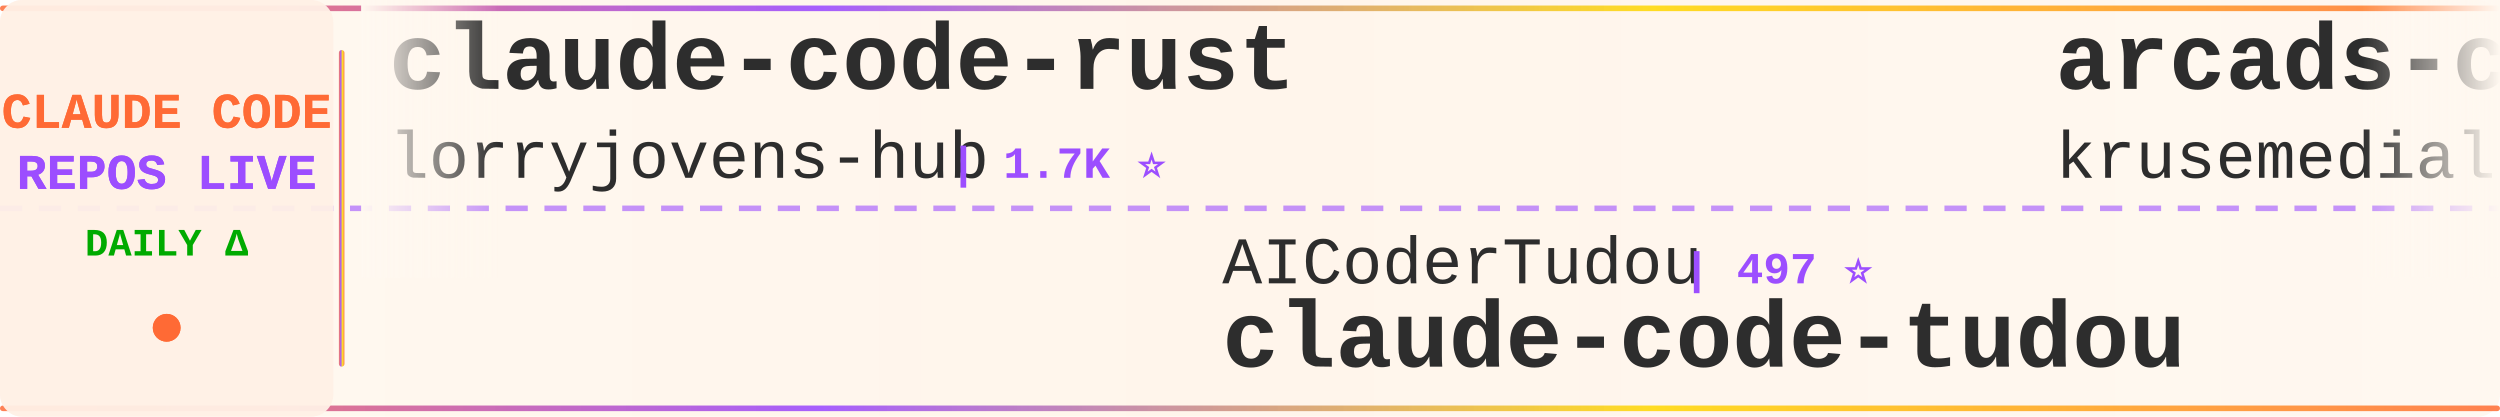
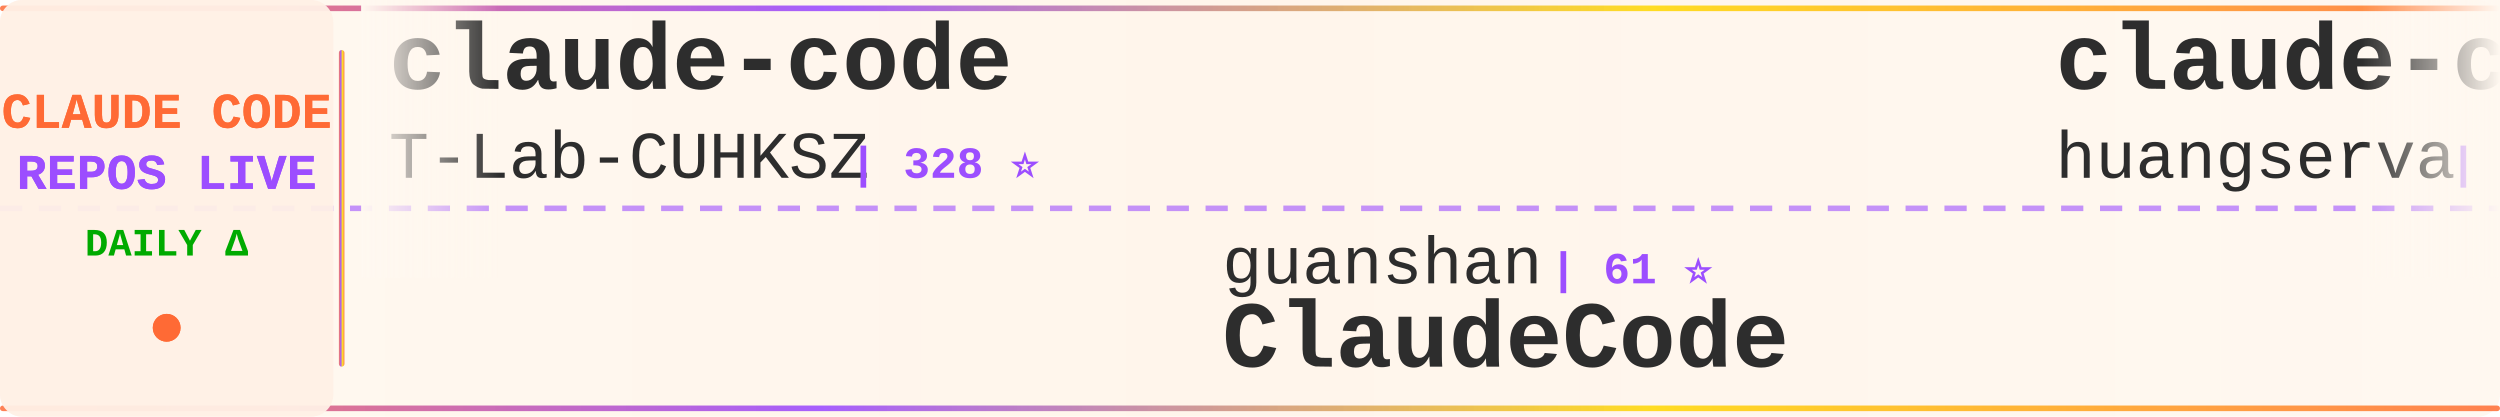
<svg xmlns="http://www.w3.org/2000/svg" width="900" height="150">
  <defs>
    <linearGradient id="tickerBg" x1="0%" y1="0%" x2="100%" y2="0%">
      <stop offset="0%" style="stop-color:#fff8f0;stop-opacity:0.98" />
      <stop offset="50%" style="stop-color:#fff5eb;stop-opacity:1" />
      <stop offset="100%" style="stop-color:#fff8f0;stop-opacity:0.98" />
    </linearGradient>
    <linearGradient id="borderGrad" x1="0%" y1="0%" x2="100%" y2="0%">
      <stop offset="0%" style="stop-color:#FF6B35;stop-opacity:0.85">
        <animate attributeName="stop-opacity" values="0.85;1;0.85" dur="2s" repeatCount="indefinite" />
      </stop>
      <stop offset="33%" style="stop-color:#9C4EFF;stop-opacity:0.9">
        <animate attributeName="stop-opacity" values="0.9;1;0.9" dur="2.2s" repeatCount="indefinite" />
      </stop>
      <stop offset="66%" style="stop-color:#FFD700;stop-opacity:0.85">
        <animate attributeName="stop-opacity" values="0.85;1;0.85" dur="1.8s" repeatCount="indefinite" />
      </stop>
      <stop offset="100%" style="stop-color:#FF6B35;stop-opacity:0.85">
        <animate attributeName="stop-opacity" values="0.85;1;0.85" dur="2s" repeatCount="indefinite" />
      </stop>
    </linearGradient>
    <filter id="textGlow">
      <feGaussianBlur stdDeviation="0.15" result="coloredBlur" />
      <feMerge>
        <feMergeNode in="coloredBlur" />
        <feMergeNode in="SourceGraphic" />
      </feMerge>
    </filter>
    <filter id="metricGlow">
      <feGaussianBlur stdDeviation="0.2" result="coloredBlur" />
      <feMerge>
        <feMergeNode in="coloredBlur" />
        <feMergeNode in="SourceGraphic" />
      </feMerge>
    </filter>
    <linearGradient id="leftFade" x1="0%" y1="0%" x2="100%" y2="0%">
      <stop offset="0%" style="stop-color:#fff8f0;stop-opacity:1" />
      <stop offset="100%" style="stop-color:#fff8f0;stop-opacity:0" />
    </linearGradient>
    <linearGradient id="rightFade" x1="0%" y1="0%" x2="100%" y2="0%">
      <stop offset="0%" style="stop-color:#fff8f0;stop-opacity:0" />
      <stop offset="100%" style="stop-color:#fff8f0;stop-opacity:1" />
    </linearGradient>
  </defs>
  <rect width="900" height="150" fill="url(#tickerBg)" rx="8" />
  <rect x="0" y="2" width="900" height="2" fill="url(#borderGrad)" rx="1" />
  <rect x="0" y="146" width="900" height="2" fill="url(#borderGrad)" rx="1" />
  <line x1="0" y1="75" x2="900" y2="75" stroke="#9C4EFF" stroke-width="2" stroke-dasharray="8 6" opacity="0.6" />
  <rect x="0" y="0" width="120" height="150" fill="#fff0e6" opacity="0.95" rx="8" />
  <text x="60" y="46" font-family="'Courier New', monospace" font-size="18" font-weight="bold" fill="#FF6B35" text-anchor="middle" filter="url(#textGlow)">
    CLAUDE CODE
  </text>
  <text x="60" y="68" font-family="'Courier New', monospace" font-size="18" font-weight="bold" fill="#9C4EFF" text-anchor="middle" filter="url(#textGlow)">
    REPOS LIVE
  </text>
  <text x="60" y="92" font-family="'Courier New', monospace" font-size="14" font-weight="bold" fill="#00aa00" text-anchor="middle">
    DAILY Δ
  </text>
  <circle cx="60" cy="118" r="5" fill="#FF6B35" filter="url(#metricGlow)">
    <animate attributeName="r" values="4;6;4" dur="1.5s" repeatCount="indefinite" />
    <animate attributeName="opacity" values="0.6;1;0.6" dur="1.5s" repeatCount="indefinite" />
  </circle>
  <rect x="122" y="18" width="2" height="114" fill="url(#borderGrad)" rx="1" />
  <clipPath id="tickerClip">
    <rect x="130" y="0" width="770" height="150" />
  </clipPath>
  <g clip-path="url(#tickerClip)">
    <g id="tickerItems">
      <animateTransform attributeName="transform" attributeType="XML" type="translate" from="0 0" to="-3000 0" dur="54s" repeatCount="indefinite" />
      <g transform="translate(0, 0)">
-         <text x="140" y="32" font-family="'Courier New', monospace" font-size="34" font-weight="bold" fill="#2d2d2d">claude-code-rust</text>
-         <text x="140" y="64" font-family="'Courier New', monospace" font-size="24" font-weight="normal" fill="#2d2d2d" opacity="1.0">lorryjovens-hub</text>
-         <text x="342" y="64" font-family="'Courier New', monospace" font-size="16" font-weight="bold" fill="#9C4EFF"> | 1.7K ⭐</text>
+         <text x="140" y="32" font-family="'Courier New', monospace" font-size="34" font-weight="bold" fill="#2d2d2d">claude-code</text>
+         <text x="140" y="64" font-family="'Courier New', monospace" font-size="24" font-weight="normal" fill="#2d2d2d" opacity="1.0">T-Lab-CUHKSZ</text>
+         <text x="306" y="64" font-family="'Courier New', monospace" font-size="16" font-weight="bold" fill="#9C4EFF"> | 328 ⭐</text>
      </g>
      <g transform="translate(300, 0)">
-         <text x="140" y="102" font-family="'Courier New', monospace" font-size="24" font-weight="normal" fill="#2d2d2d" opacity="1.0">AICoderTudou</text>
-         <text x="306" y="102" font-family="'Courier New', monospace" font-size="16" font-weight="bold" fill="#9C4EFF"> | 497 ⭐</text>
-         <text x="140" y="132" font-family="'Courier New', monospace" font-size="34" font-weight="bold" fill="#2d2d2d">claude-code-tudou</text>
+         <text x="140" y="102" font-family="'Courier New', monospace" font-size="24" font-weight="normal" fill="#2d2d2d" opacity="1.0">guanshan</text>
+         <text x="258" y="102" font-family="'Courier New', monospace" font-size="16" font-weight="bold" fill="#9C4EFF"> | 61 ⭐</text>
+         <text x="140" y="132" font-family="'Courier New', monospace" font-size="34" font-weight="bold" fill="#2d2d2d">ClaudeCode</text>
      </g>
      <g transform="translate(600, 0)">
-         <text x="140" y="32" font-family="'Courier New', monospace" font-size="34" font-weight="bold" fill="#2d2d2d">arcads-claude-code</text>
-         <text x="140" y="64" font-family="'Courier New', monospace" font-size="24" font-weight="normal" fill="#2d2d2d" opacity="1.0">krusemediallc</text>
-         <text x="318" y="64" font-family="'Courier New', monospace" font-size="16" font-weight="bold" fill="#9C4EFF"> | 1.2K ⭐ +1</text>
+         <text x="140" y="32" font-family="'Courier New', monospace" font-size="34" font-weight="bold" fill="#2d2d2d">claude-code-cli</text>
+         <text x="140" y="64" font-family="'Courier New', monospace" font-size="24" font-weight="normal" fill="#2d2d2d" opacity="1.0">huangserva</text>
+         <text x="282" y="64" font-family="'Courier New', monospace" font-size="16" font-weight="bold" fill="#9C4EFF"> | 623 ⭐</text>
      </g>
      <g transform="translate(900, 0)">
-         <text x="140" y="102" font-family="'Courier New', monospace" font-size="24" font-weight="normal" fill="#2d2d2d" opacity="1.0">zebbern</text>
-         <text x="246" y="102" font-family="'Courier New', monospace" font-size="16" font-weight="bold" fill="#9C4EFF"> | 4.6K ⭐ +4</text>
-         <text x="140" y="132" font-family="'Courier New', monospace" font-size="34" font-weight="bold" fill="#2d2d2d">claude-code-guide</text>
+         <text x="140" y="102" font-family="'Courier New', monospace" font-size="24" font-weight="normal" fill="#2d2d2d" opacity="1.0">Maciek-roboblog</text>
+         <text x="342" y="102" font-family="'Courier New', monospace" font-size="16" font-weight="bold" fill="#9C4EFF"> | 8.6K ⭐</text>
+         <text x="140" y="132" font-family="'Courier New', monospace" font-size="34" font-weight="bold" fill="#2d2d2d">Claude-Code-Usage-Monito...</text>
      </g>
      <g transform="translate(1200, 0)">
-         <text x="140" y="32" font-family="'Courier New', monospace" font-size="34" font-weight="bold" fill="#2d2d2d">free-claude-code</text>
-         <text x="140" y="64" font-family="'Courier New', monospace" font-size="24" font-weight="normal" fill="#2d2d2d" opacity="1.0">Alishahryar1</text>
-         <text x="306" y="64" font-family="'Courier New', monospace" font-size="16" font-weight="bold" fill="#9C4EFF"> | 45.4K ⭐ +21</text>
+         <text x="140" y="32" font-family="'Courier New', monospace" font-size="34" font-weight="bold" fill="#2d2d2d">Claude-code</text>
+         <text x="140" y="64" font-family="'Courier New', monospace" font-size="24" font-weight="normal" fill="#2d2d2d" opacity="1.0">fazxes</text>
+         <text x="234" y="64" font-family="'Courier New', monospace" font-size="16" font-weight="bold" fill="#9C4EFF"> | 231 ⭐</text>
      </g>
      <g transform="translate(1500, 0)">
-         <text x="140" y="102" font-family="'Courier New', monospace" font-size="24" font-weight="normal" fill="#2d2d2d" opacity="1.0">wanshuiyin</text>
-         <text x="282" y="102" font-family="'Courier New', monospace" font-size="16" font-weight="bold" fill="#9C4EFF"> | 14.7K ⭐ +11</text>
-         <text x="140" y="132" font-family="'Courier New', monospace" font-size="34" font-weight="bold" fill="#2d2d2d">Auto-claude-code-researc...</text>
+         <text x="140" y="102" font-family="'Courier New', monospace" font-size="24" font-weight="normal" fill="#2d2d2d" opacity="1.0">anthropics</text>
+         <text x="282" y="102" font-family="'Courier New', monospace" font-size="16" font-weight="bold" fill="#9C4EFF"> | 141.4K ⭐ +33</text>
+         <text x="140" y="132" font-family="'Courier New', monospace" font-size="34" font-weight="bold" fill="#2d2d2d">claude-code</text>
      </g>
      <g transform="translate(1800, 0)">
-         <text x="140" y="32" font-family="'Courier New', monospace" font-size="34" font-weight="bold" fill="#2d2d2d">claude-code-spec-workflo...</text>
-         <text x="140" y="64" font-family="'Courier New', monospace" font-size="24" font-weight="normal" fill="#2d2d2d" opacity="1.0">Pimzino</text>
-         <text x="246" y="64" font-family="'Courier New', monospace" font-size="16" font-weight="bold" fill="#9C4EFF"> | 3.8K ⭐</text>
+         <text x="140" y="32" font-family="'Courier New', monospace" font-size="34" font-weight="bold" fill="#2d2d2d">Claude-Code-Game-Studios</text>
+         <text x="140" y="64" font-family="'Courier New', monospace" font-size="24" font-weight="normal" fill="#2d2d2d" opacity="1.0">Donchitos</text>
+         <text x="270" y="64" font-family="'Courier New', monospace" font-size="16" font-weight="bold" fill="#9C4EFF"> | 23.9K ⭐ +6</text>
      </g>
      <g transform="translate(2100, 0)">
-         <text x="140" y="102" font-family="'Courier New', monospace" font-size="24" font-weight="normal" fill="#2d2d2d" opacity="1.0">JrCx7scC</text>
-         <text x="258" y="102" font-family="'Courier New', monospace" font-size="16" font-weight="bold" fill="#9C4EFF"> | 373 ⭐</text>
-         <text x="140" y="132" font-family="'Courier New', monospace" font-size="34" font-weight="bold" fill="#2d2d2d">claude-code-source</text>
+         <text x="140" y="102" font-family="'Courier New', monospace" font-size="24" font-weight="normal" fill="#2d2d2d" opacity="1.0">yasasbanukaofficial</text>
+         <text x="390" y="102" font-family="'Courier New', monospace" font-size="16" font-weight="bold" fill="#9C4EFF"> | 4.0K ⭐ +1</text>
+         <text x="140" y="132" font-family="'Courier New', monospace" font-size="34" font-weight="bold" fill="#2d2d2d">claude-code</text>
      </g>
      <g transform="translate(2400, 0)">
-         <text x="140" y="32" font-family="'Courier New', monospace" font-size="34" font-weight="bold" fill="#2d2d2d">system_prompts_leaks</text>
-         <text x="140" y="64" font-family="'Courier New', monospace" font-size="24" font-weight="normal" fill="#2d2d2d" opacity="1.0">asgeirtj</text>
-         <text x="258" y="64" font-family="'Courier New', monospace" font-size="16" font-weight="bold" fill="#9C4EFF"> | 62.9K ⭐ +20</text>
+         <text x="140" y="32" font-family="'Courier New', monospace" font-size="34" font-weight="bold" fill="#2d2d2d">claude-code-best-practic...</text>
+         <text x="140" y="64" font-family="'Courier New', monospace" font-size="24" font-weight="normal" fill="#2d2d2d" opacity="1.0">shanraisshan</text>
+         <text x="306" y="64" font-family="'Courier New', monospace" font-size="16" font-weight="bold" fill="#9C4EFF"> | 64.5K ⭐ +8</text>
      </g>
      <g transform="translate(2700, 0)">
-         <text x="140" y="102" font-family="'Courier New', monospace" font-size="24" font-weight="normal" fill="#2d2d2d" opacity="1.0">huangserva</text>
-         <text x="282" y="102" font-family="'Courier New', monospace" font-size="16" font-weight="bold" fill="#9C4EFF"> | 623 ⭐</text>
-         <text x="140" y="132" font-family="'Courier New', monospace" font-size="34" font-weight="bold" fill="#2d2d2d">claude-code-cli</text>
+         <text x="140" y="102" font-family="'Courier New', monospace" font-size="24" font-weight="normal" fill="#2d2d2d" opacity="1.0">luyao618</text>
+         <text x="258" y="102" font-family="'Courier New', monospace" font-size="16" font-weight="bold" fill="#9C4EFF"> | 1.7K ⭐</text>
+         <text x="140" y="132" font-family="'Courier New', monospace" font-size="34" font-weight="bold" fill="#2d2d2d">Claude-Code-Source-Study</text>
      </g>
      <g transform="translate(3000, 0)">
-         <text x="140" y="32" font-family="'Courier New', monospace" font-size="34" font-weight="bold" fill="#2d2d2d">claude-code-rust</text>
-         <text x="140" y="64" font-family="'Courier New', monospace" font-size="24" font-weight="normal" fill="#2d2d2d" opacity="1.0">lorryjovens-hub</text>
-         <text x="342" y="64" font-family="'Courier New', monospace" font-size="16" font-weight="bold" fill="#9C4EFF"> | 1.7K ⭐</text>
+         <text x="140" y="32" font-family="'Courier New', monospace" font-size="34" font-weight="bold" fill="#2d2d2d">claude-code</text>
+         <text x="140" y="64" font-family="'Courier New', monospace" font-size="24" font-weight="normal" fill="#2d2d2d" opacity="1.0">T-Lab-CUHKSZ</text>
+         <text x="306" y="64" font-family="'Courier New', monospace" font-size="16" font-weight="bold" fill="#9C4EFF"> | 328 ⭐</text>
      </g>
      <g transform="translate(3300, 0)">
-         <text x="140" y="102" font-family="'Courier New', monospace" font-size="24" font-weight="normal" fill="#2d2d2d" opacity="1.0">AICoderTudou</text>
-         <text x="306" y="102" font-family="'Courier New', monospace" font-size="16" font-weight="bold" fill="#9C4EFF"> | 497 ⭐</text>
-         <text x="140" y="132" font-family="'Courier New', monospace" font-size="34" font-weight="bold" fill="#2d2d2d">claude-code-tudou</text>
+         <text x="140" y="102" font-family="'Courier New', monospace" font-size="24" font-weight="normal" fill="#2d2d2d" opacity="1.0">guanshan</text>
+         <text x="258" y="102" font-family="'Courier New', monospace" font-size="16" font-weight="bold" fill="#9C4EFF"> | 61 ⭐</text>
+         <text x="140" y="132" font-family="'Courier New', monospace" font-size="34" font-weight="bold" fill="#2d2d2d">ClaudeCode</text>
      </g>
      <g transform="translate(3600, 0)">
-         <text x="140" y="32" font-family="'Courier New', monospace" font-size="34" font-weight="bold" fill="#2d2d2d">arcads-claude-code</text>
-         <text x="140" y="64" font-family="'Courier New', monospace" font-size="24" font-weight="normal" fill="#2d2d2d" opacity="1.0">krusemediallc</text>
-         <text x="318" y="64" font-family="'Courier New', monospace" font-size="16" font-weight="bold" fill="#9C4EFF"> | 1.2K ⭐ +1</text>
+         <text x="140" y="32" font-family="'Courier New', monospace" font-size="34" font-weight="bold" fill="#2d2d2d">claude-code-cli</text>
+         <text x="140" y="64" font-family="'Courier New', monospace" font-size="24" font-weight="normal" fill="#2d2d2d" opacity="1.0">huangserva</text>
+         <text x="282" y="64" font-family="'Courier New', monospace" font-size="16" font-weight="bold" fill="#9C4EFF"> | 623 ⭐</text>
      </g>
      <g transform="translate(3900, 0)">
-         <text x="140" y="102" font-family="'Courier New', monospace" font-size="24" font-weight="normal" fill="#2d2d2d" opacity="1.0">zebbern</text>
-         <text x="246" y="102" font-family="'Courier New', monospace" font-size="16" font-weight="bold" fill="#9C4EFF"> | 4.6K ⭐ +4</text>
-         <text x="140" y="132" font-family="'Courier New', monospace" font-size="34" font-weight="bold" fill="#2d2d2d">claude-code-guide</text>
+         <text x="140" y="102" font-family="'Courier New', monospace" font-size="24" font-weight="normal" fill="#2d2d2d" opacity="1.0">Maciek-roboblog</text>
+         <text x="342" y="102" font-family="'Courier New', monospace" font-size="16" font-weight="bold" fill="#9C4EFF"> | 8.6K ⭐</text>
+         <text x="140" y="132" font-family="'Courier New', monospace" font-size="34" font-weight="bold" fill="#2d2d2d">Claude-Code-Usage-Monito...</text>
      </g>
    </g>
  </g>
  <rect x="130" y="0" width="50" height="100" fill="url(#leftFade)" />
  <rect x="850" y="0" width="50" height="100" fill="url(#rightFade)" />
</svg>
